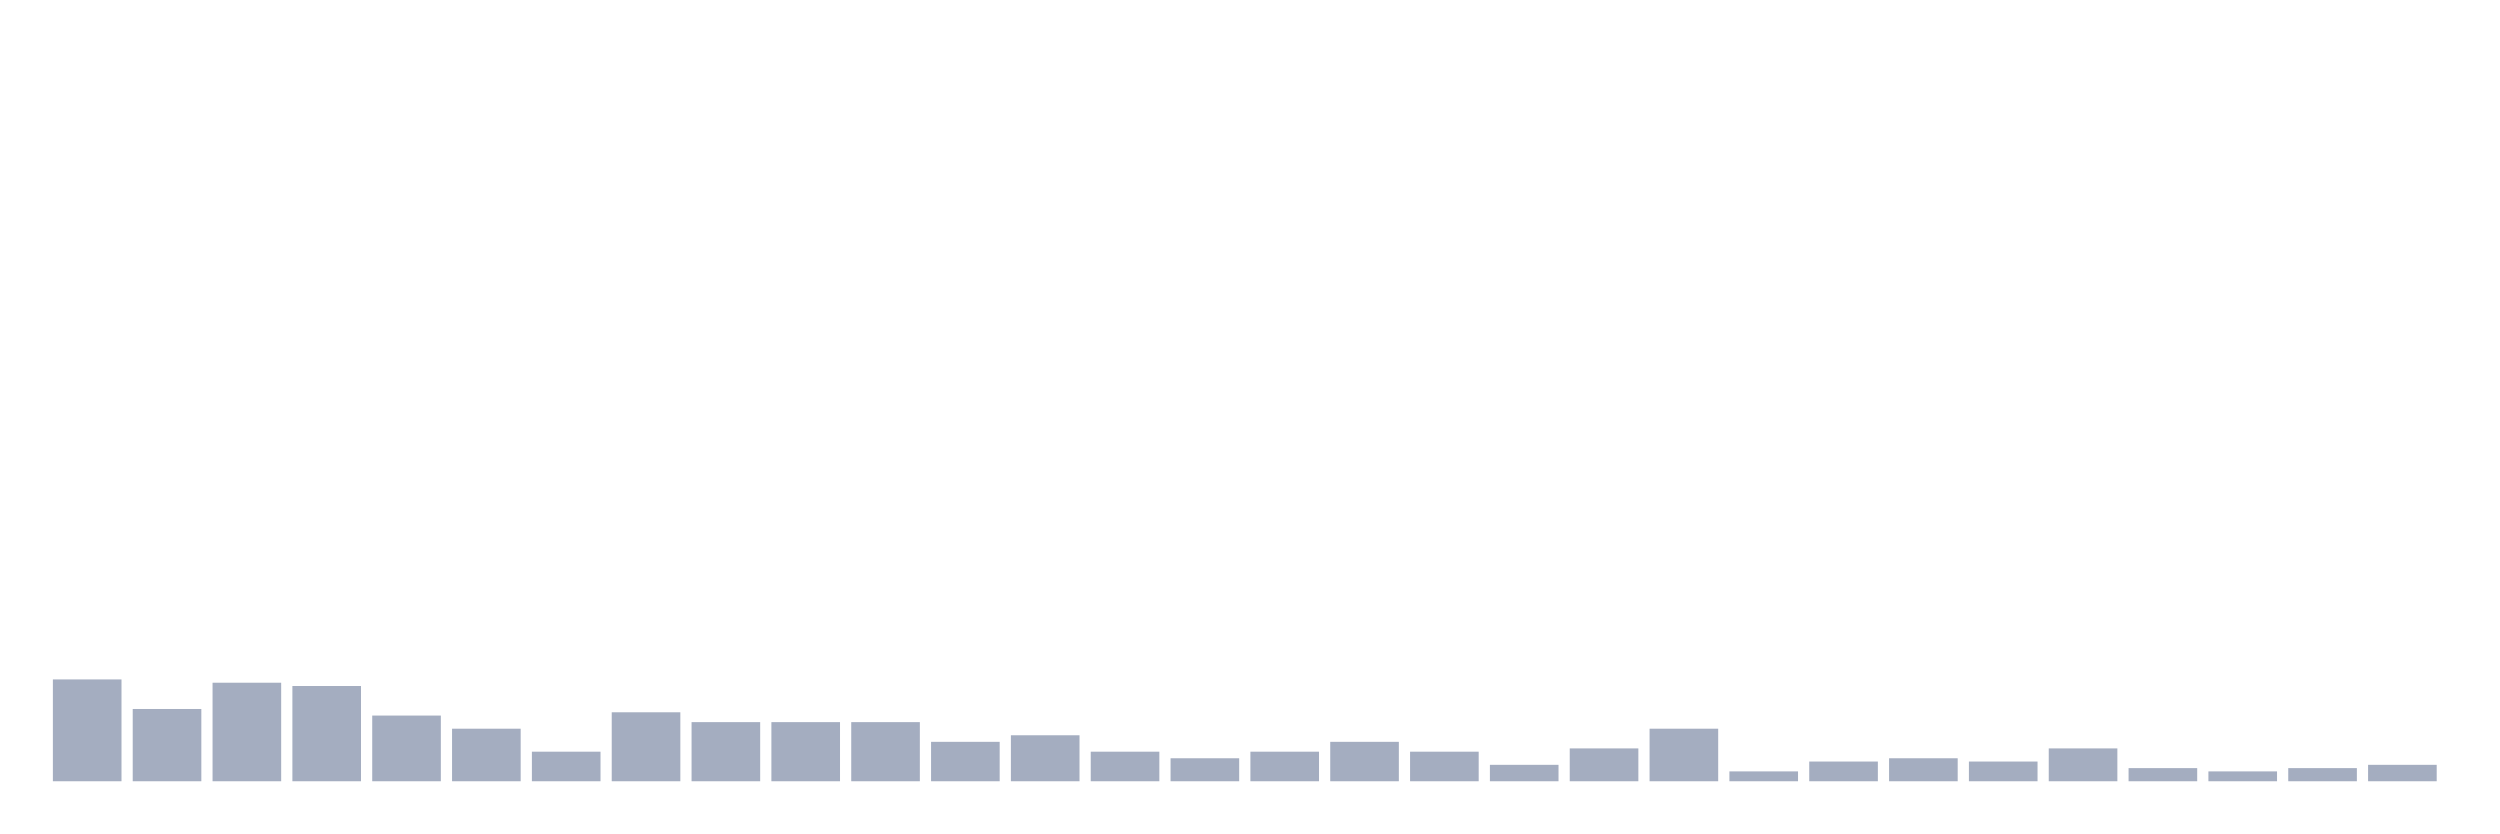
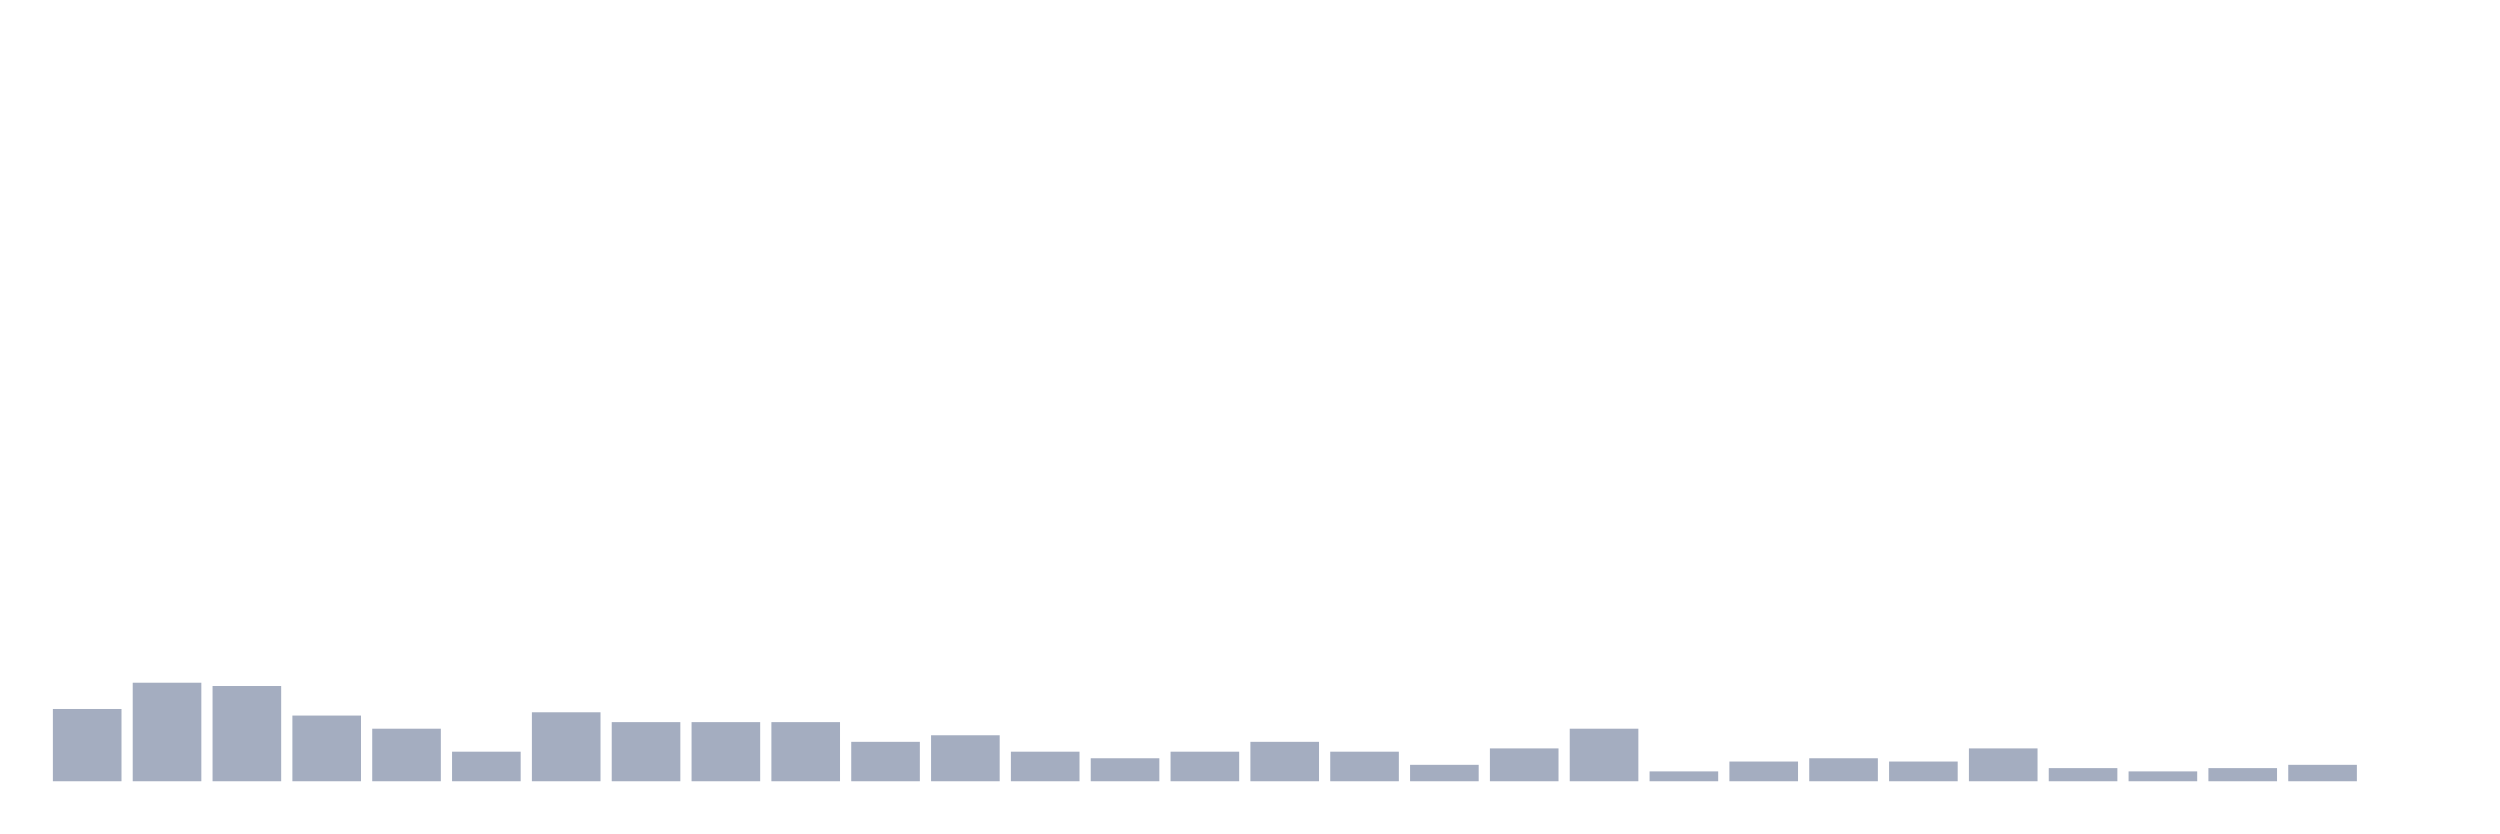
<svg xmlns="http://www.w3.org/2000/svg" viewBox="0 0 480 160">
  <g transform="translate(10,10)">
-     <rect class="bar" x="0.153" width="13.175" y="120.45" height="19.55" fill="rgb(164,173,192)" />
-     <rect class="bar" x="15.482" width="13.175" y="126.126" height="13.874" fill="rgb(164,173,192)" />
-     <rect class="bar" x="30.81" width="13.175" y="121.081" height="18.919" fill="rgb(164,173,192)" />
-     <rect class="bar" x="46.138" width="13.175" y="121.712" height="18.288" fill="rgb(164,173,192)" />
-     <rect class="bar" x="61.466" width="13.175" y="127.387" height="12.613" fill="rgb(164,173,192)" />
-     <rect class="bar" x="76.794" width="13.175" y="129.91" height="10.09" fill="rgb(164,173,192)" />
-     <rect class="bar" x="92.123" width="13.175" y="134.324" height="5.676" fill="rgb(164,173,192)" />
-     <rect class="bar" x="107.451" width="13.175" y="126.757" height="13.243" fill="rgb(164,173,192)" />
+     <rect class="bar" x="0.153" width="13.175" y="126.126" height="13.874" fill="rgb(164,173,192)" />
+     <rect class="bar" x="15.482" width="13.175" y="121.081" height="18.919" fill="rgb(164,173,192)" />
+     <rect class="bar" x="30.81" width="13.175" y="121.712" height="18.288" fill="rgb(164,173,192)" />
+     <rect class="bar" x="46.138" width="13.175" y="127.387" height="12.613" fill="rgb(164,173,192)" />
+     <rect class="bar" x="61.466" width="13.175" y="129.91" height="10.09" fill="rgb(164,173,192)" />
+     <rect class="bar" x="76.794" width="13.175" y="134.324" height="5.676" fill="rgb(164,173,192)" />
+     <rect class="bar" x="92.123" width="13.175" y="126.757" height="13.243" fill="rgb(164,173,192)" />
+     <rect class="bar" x="107.451" width="13.175" y="128.649" height="11.351" fill="rgb(164,173,192)" />
    <rect class="bar" x="122.779" width="13.175" y="128.649" height="11.351" fill="rgb(164,173,192)" />
    <rect class="bar" x="138.107" width="13.175" y="128.649" height="11.351" fill="rgb(164,173,192)" />
-     <rect class="bar" x="153.436" width="13.175" y="128.649" height="11.351" fill="rgb(164,173,192)" />
-     <rect class="bar" x="168.764" width="13.175" y="132.432" height="7.568" fill="rgb(164,173,192)" />
-     <rect class="bar" x="184.092" width="13.175" y="131.171" height="8.829" fill="rgb(164,173,192)" />
-     <rect class="bar" x="199.42" width="13.175" y="134.324" height="5.676" fill="rgb(164,173,192)" />
-     <rect class="bar" x="214.748" width="13.175" y="135.586" height="4.414" fill="rgb(164,173,192)" />
-     <rect class="bar" x="230.077" width="13.175" y="134.324" height="5.676" fill="rgb(164,173,192)" />
-     <rect class="bar" x="245.405" width="13.175" y="132.432" height="7.568" fill="rgb(164,173,192)" />
-     <rect class="bar" x="260.733" width="13.175" y="134.324" height="5.676" fill="rgb(164,173,192)" />
-     <rect class="bar" x="276.061" width="13.175" y="136.847" height="3.153" fill="rgb(164,173,192)" />
-     <rect class="bar" x="291.39" width="13.175" y="133.694" height="6.306" fill="rgb(164,173,192)" />
-     <rect class="bar" x="306.718" width="13.175" y="129.91" height="10.09" fill="rgb(164,173,192)" />
-     <rect class="bar" x="322.046" width="13.175" y="138.108" height="1.892" fill="rgb(164,173,192)" />
-     <rect class="bar" x="337.374" width="13.175" y="136.216" height="3.784" fill="rgb(164,173,192)" />
-     <rect class="bar" x="352.702" width="13.175" y="135.586" height="4.414" fill="rgb(164,173,192)" />
-     <rect class="bar" x="368.031" width="13.175" y="136.216" height="3.784" fill="rgb(164,173,192)" />
-     <rect class="bar" x="383.359" width="13.175" y="133.694" height="6.306" fill="rgb(164,173,192)" />
-     <rect class="bar" x="398.687" width="13.175" y="137.477" height="2.523" fill="rgb(164,173,192)" />
-     <rect class="bar" x="414.015" width="13.175" y="138.108" height="1.892" fill="rgb(164,173,192)" />
-     <rect class="bar" x="429.344" width="13.175" y="137.477" height="2.523" fill="rgb(164,173,192)" />
-     <rect class="bar" x="444.672" width="13.175" y="136.847" height="3.153" fill="rgb(164,173,192)" />
+     <rect class="bar" x="153.436" width="13.175" y="132.432" height="7.568" fill="rgb(164,173,192)" />
+     <rect class="bar" x="168.764" width="13.175" y="131.171" height="8.829" fill="rgb(164,173,192)" />
+     <rect class="bar" x="184.092" width="13.175" y="134.324" height="5.676" fill="rgb(164,173,192)" />
+     <rect class="bar" x="199.42" width="13.175" y="135.586" height="4.414" fill="rgb(164,173,192)" />
+     <rect class="bar" x="214.748" width="13.175" y="134.324" height="5.676" fill="rgb(164,173,192)" />
+     <rect class="bar" x="230.077" width="13.175" y="132.432" height="7.568" fill="rgb(164,173,192)" />
+     <rect class="bar" x="245.405" width="13.175" y="134.324" height="5.676" fill="rgb(164,173,192)" />
+     <rect class="bar" x="260.733" width="13.175" y="136.847" height="3.153" fill="rgb(164,173,192)" />
+     <rect class="bar" x="276.061" width="13.175" y="133.694" height="6.306" fill="rgb(164,173,192)" />
+     <rect class="bar" x="291.39" width="13.175" y="129.91" height="10.09" fill="rgb(164,173,192)" />
+     <rect class="bar" x="306.718" width="13.175" y="138.108" height="1.892" fill="rgb(164,173,192)" />
+     <rect class="bar" x="322.046" width="13.175" y="136.216" height="3.784" fill="rgb(164,173,192)" />
+     <rect class="bar" x="337.374" width="13.175" y="135.586" height="4.414" fill="rgb(164,173,192)" />
+     <rect class="bar" x="352.702" width="13.175" y="136.216" height="3.784" fill="rgb(164,173,192)" />
+     <rect class="bar" x="368.031" width="13.175" y="133.694" height="6.306" fill="rgb(164,173,192)" />
+     <rect class="bar" x="383.359" width="13.175" y="137.477" height="2.523" fill="rgb(164,173,192)" />
+     <rect class="bar" x="398.687" width="13.175" y="138.108" height="1.892" fill="rgb(164,173,192)" />
+     <rect class="bar" x="414.015" width="13.175" y="137.477" height="2.523" fill="rgb(164,173,192)" />
+     <rect class="bar" x="429.344" width="13.175" y="136.847" height="3.153" fill="rgb(164,173,192)" />
+     <rect class="bar" x="444.672" width="13.175" y="140" height="0" fill="rgb(164,173,192)" />
  </g>
</svg>
